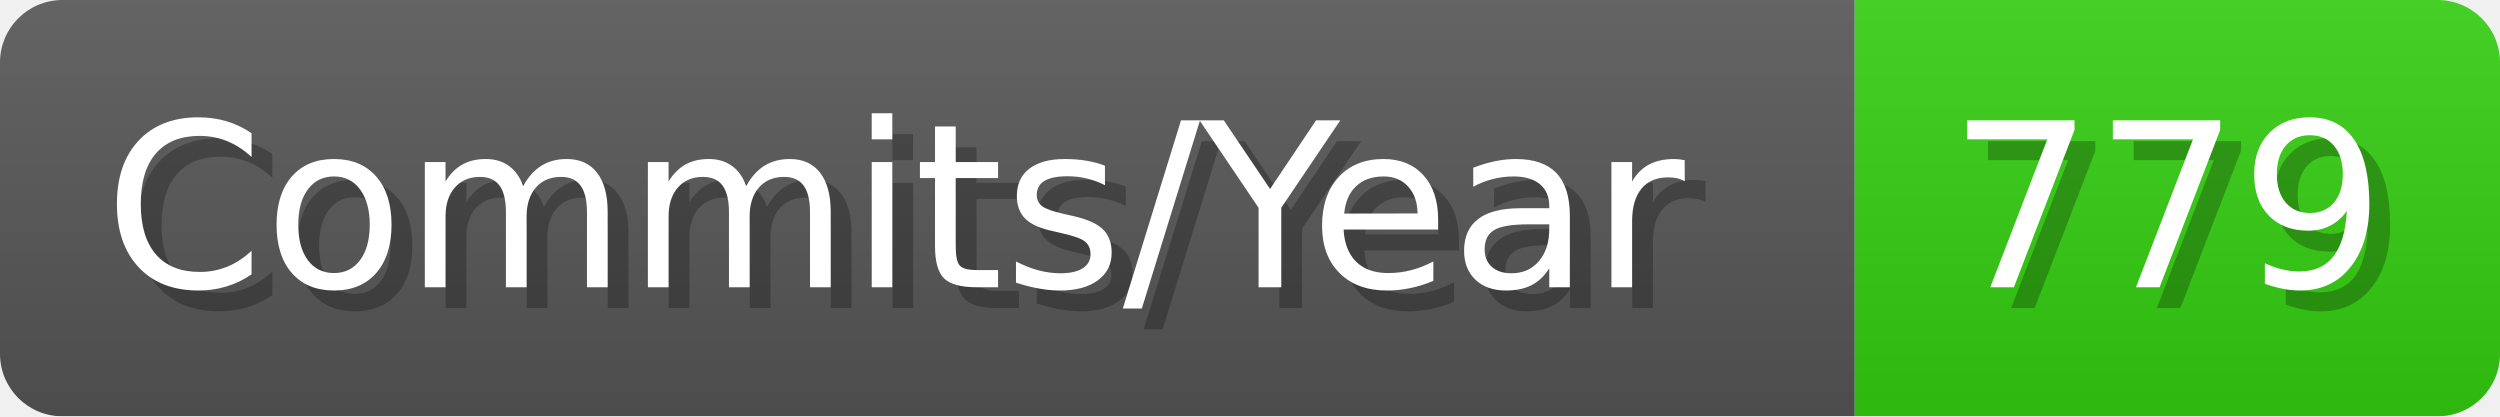
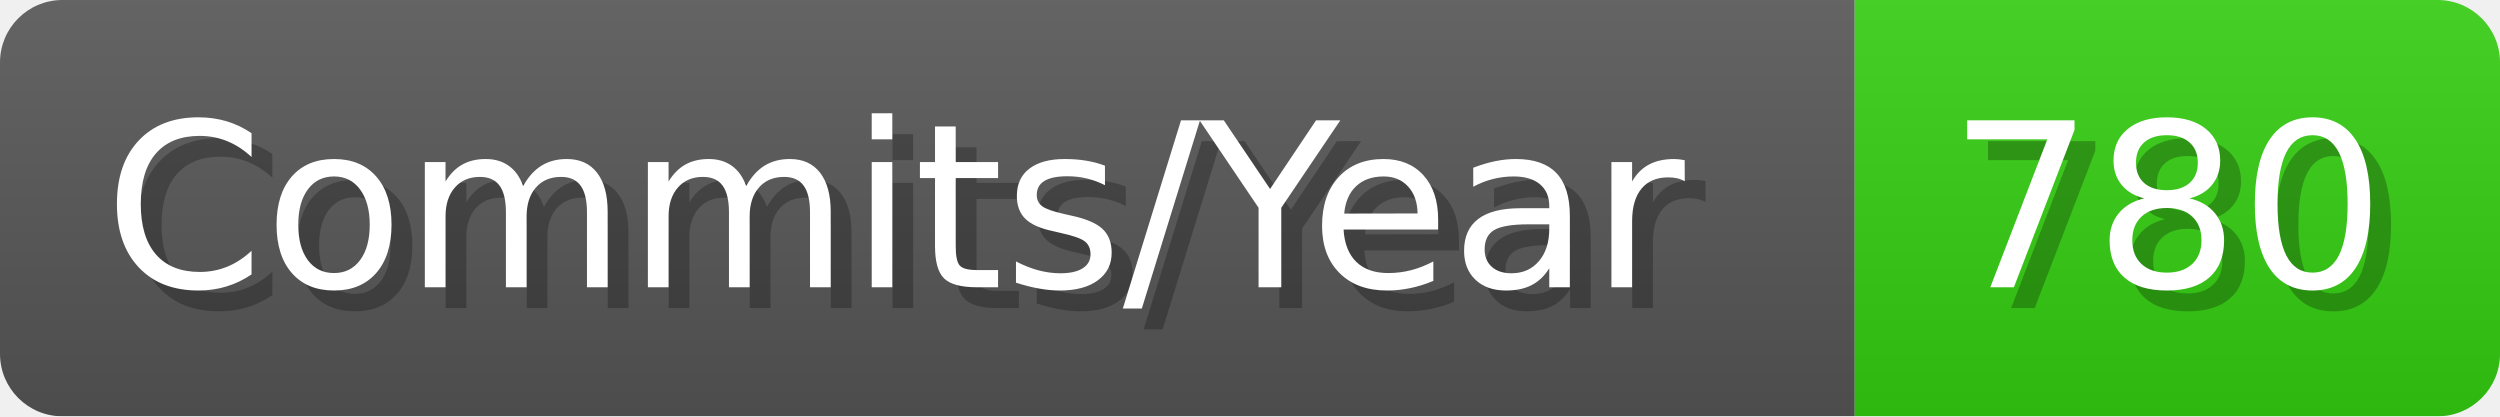
- <svg xmlns="http://www.w3.org/2000/svg" width="120.1" height="20" viewBox="0 0 1201 200" role="img" aria-label="Commits/Year: 779">
+ <svg xmlns="http://www.w3.org/2000/svg" width="120.1" height="20" viewBox="0 0 1201 200" role="img" aria-label="Commits/Year: 780">
  <linearGradient id="aUPdi" x2="0" y2="100%">
    <stop offset="0" stop-opacity=".1" stop-color="#EEE" />
    <stop offset="1" stop-opacity=".1" />
  </linearGradient>
  <mask id="WfAiQ">
    <rect width="1201" height="200" rx="30" fill="#FFF" />
  </mask>
  <g mask="url(#WfAiQ)">
    <rect width="891" height="200" fill="#555" />
    <rect width="310" height="200" fill="#3C1" x="891" />
    <rect width="1201" height="200" fill="url(#aUPdi)" />
  </g>
  <g aria-hidden="true" fill="#fff" text-anchor="start" font-family="Verdana,DejaVu Sans,sans-serif" font-size="110">
    <text x="60" y="148" textLength="791" fill="#000" opacity="0.25">Commits/Year</text>
    <text x="50" y="138" textLength="791">Commits/Year</text>
-     <text x="946" y="148" textLength="210" fill="#000" opacity="0.25">779</text>
-     <text x="936" y="138" textLength="210">779</text>
+     <text x="946" y="148" textLength="210" fill="#000" opacity="0.25">780</text>
+     <text x="936" y="138" textLength="210">780</text>
  </g>
</svg>
